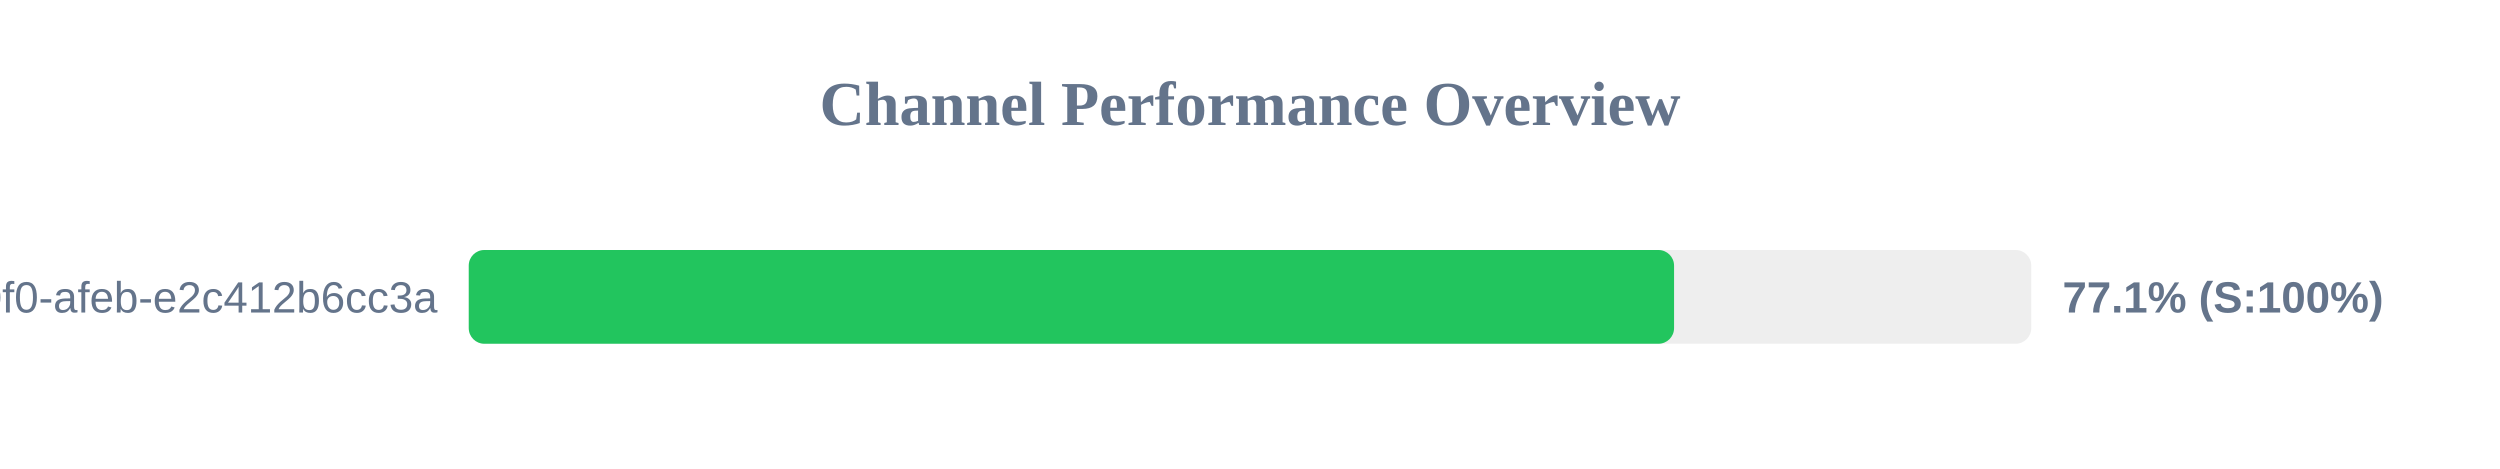
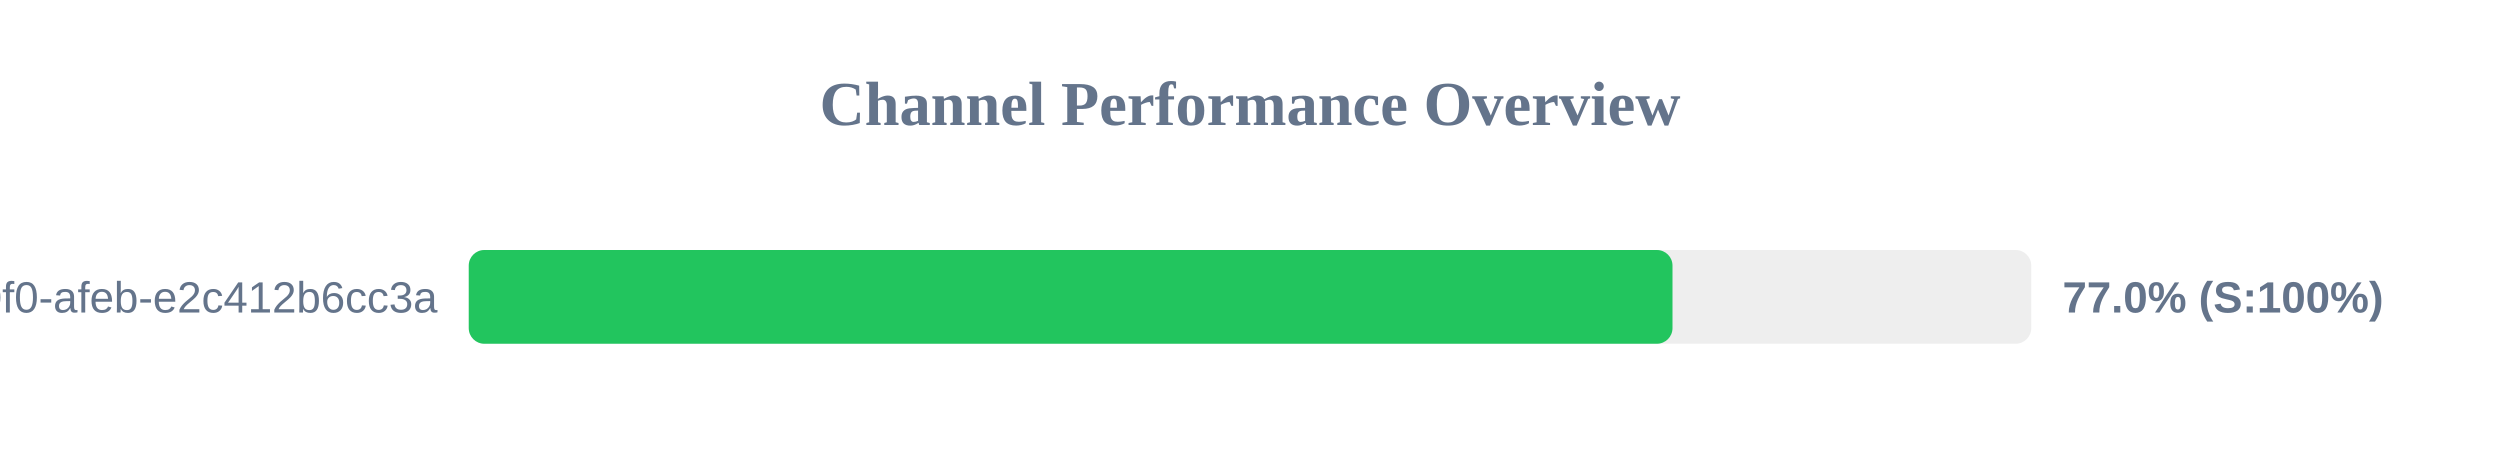
<svg xmlns="http://www.w3.org/2000/svg" width="800" height="150" version="1.1">
  <style>
        .row { font: 14px Arial; fill: #64748b; }
        .score { font: bold 14px Arial; fill: #64748b; }
    </style>
  <text x="400" y="40" text-anchor="middle" font-size="20px" font-weight="bold" fill="#64748b">Channel Performance Overview</text>
  <rect x="150" y="80" width="500" height="30" fill="#eee" rx="5" />
-   <rect x="150" y="80" width="385.7" height="30" fill="#22c55e" rx="5" />
+   <rect x="150" y="80" width="385.2" height="30" fill="#22c55e" rx="5" />
  <text x="140" y="100" text-anchor="end" class="row">?uuid=c6e02cd8-ce11-40f0-afeb-e2c412b6cc3a</text>
-   <text x="660" y="100" text-anchor="start" class="score">77.1% (S:100%)</text>
+   <text x="660" y="100" text-anchor="start" class="score">77.0% (S:100%)</text>
</svg>
